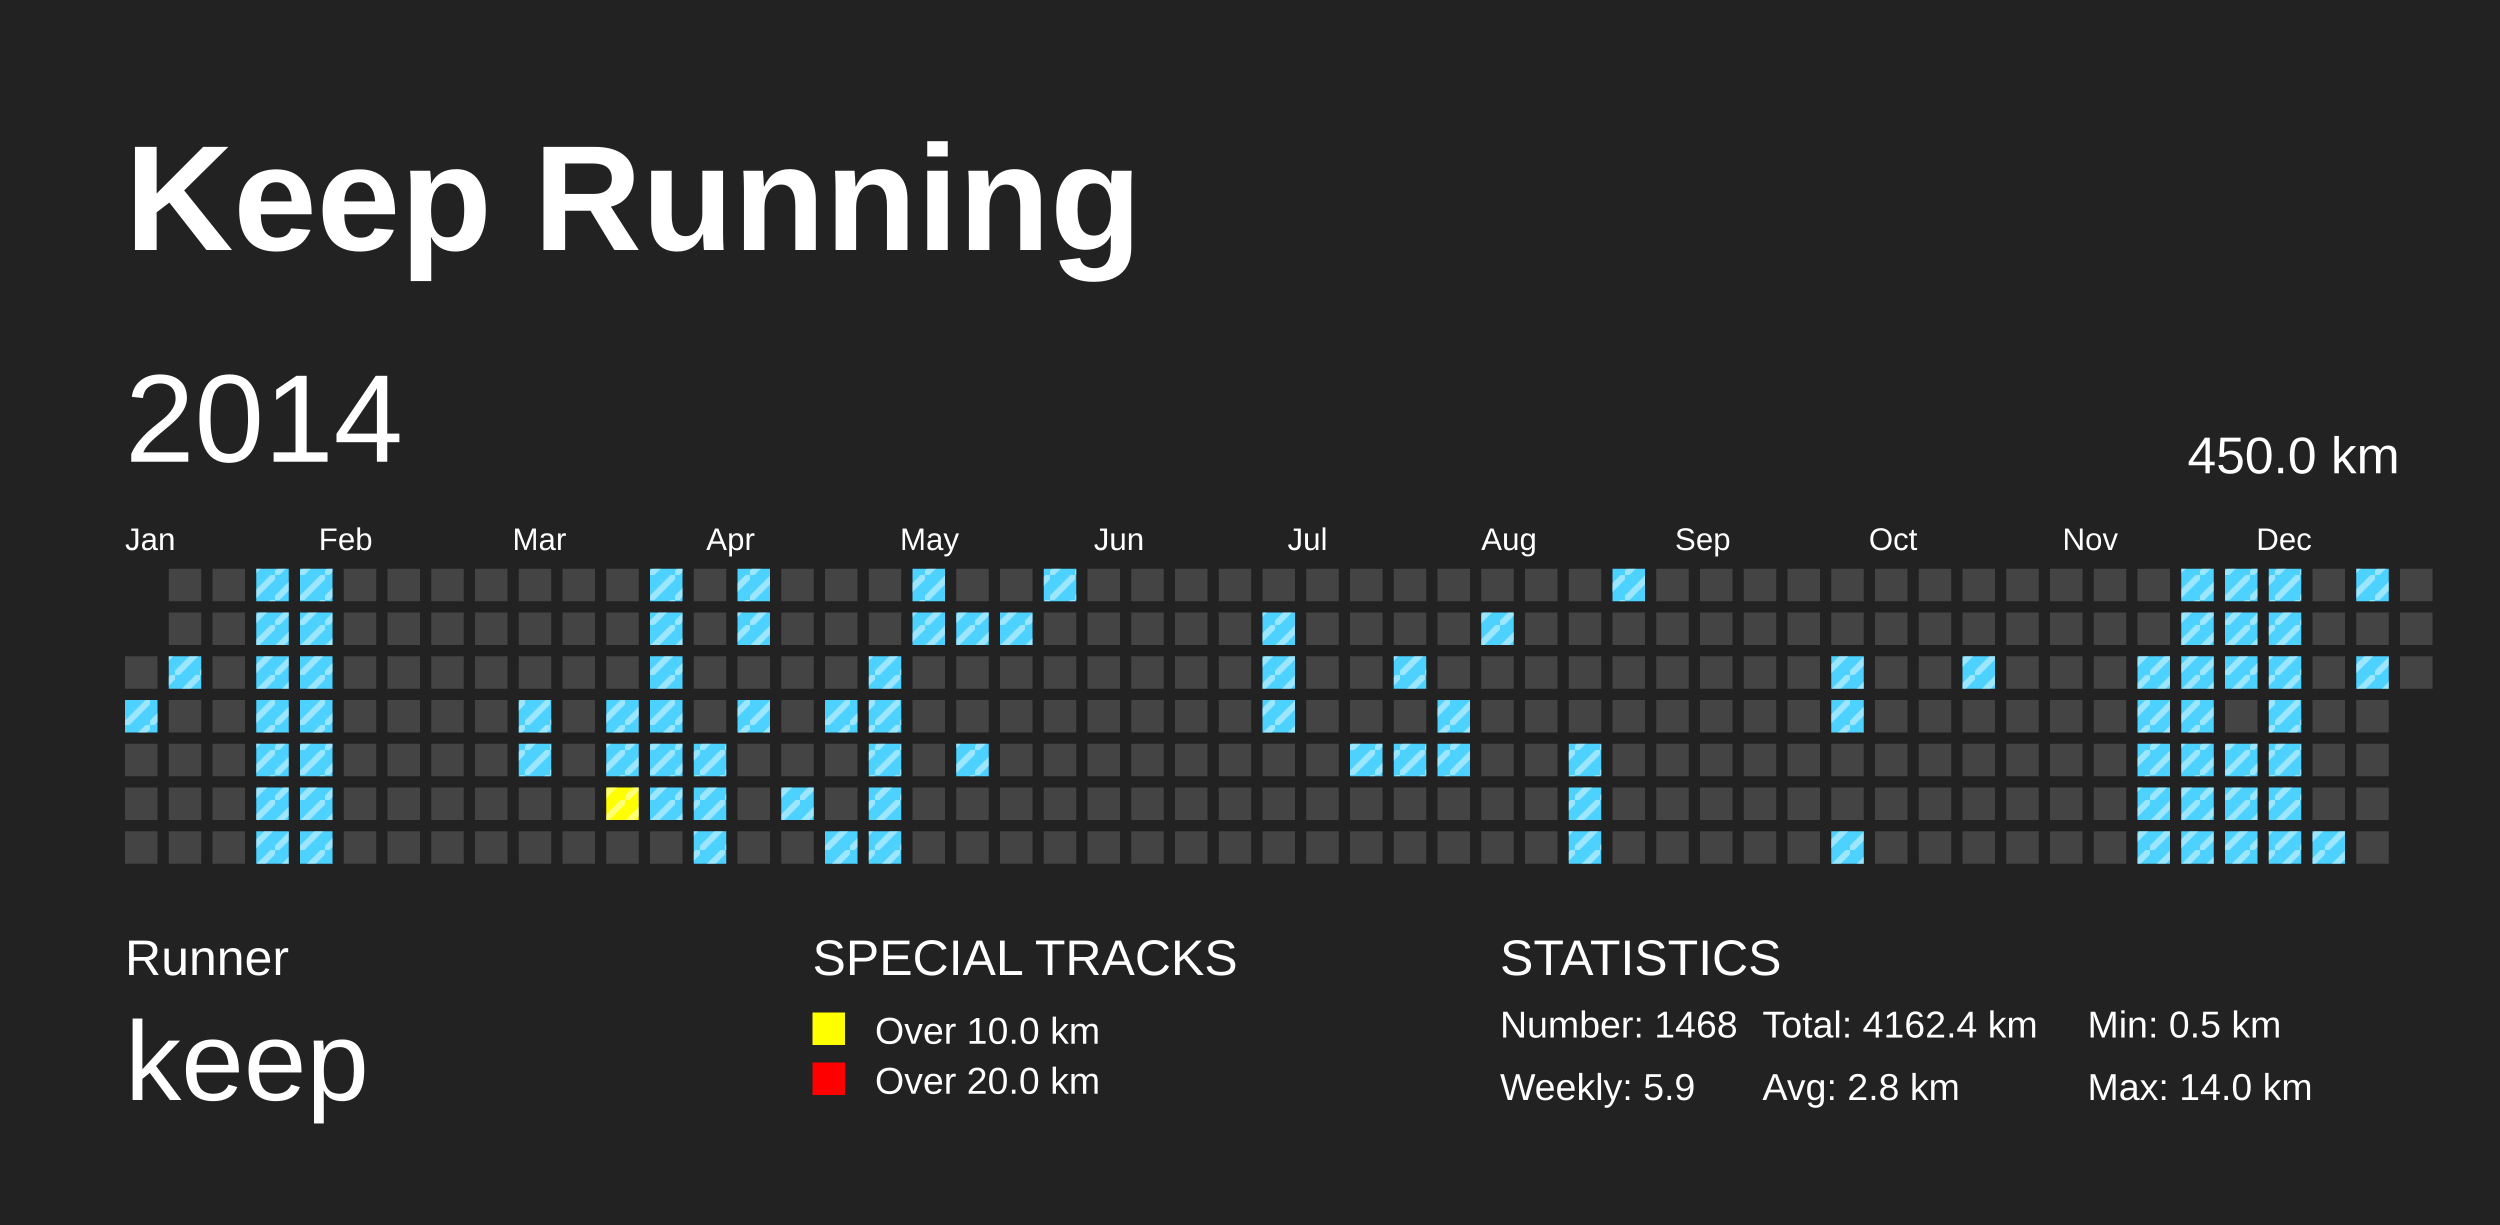
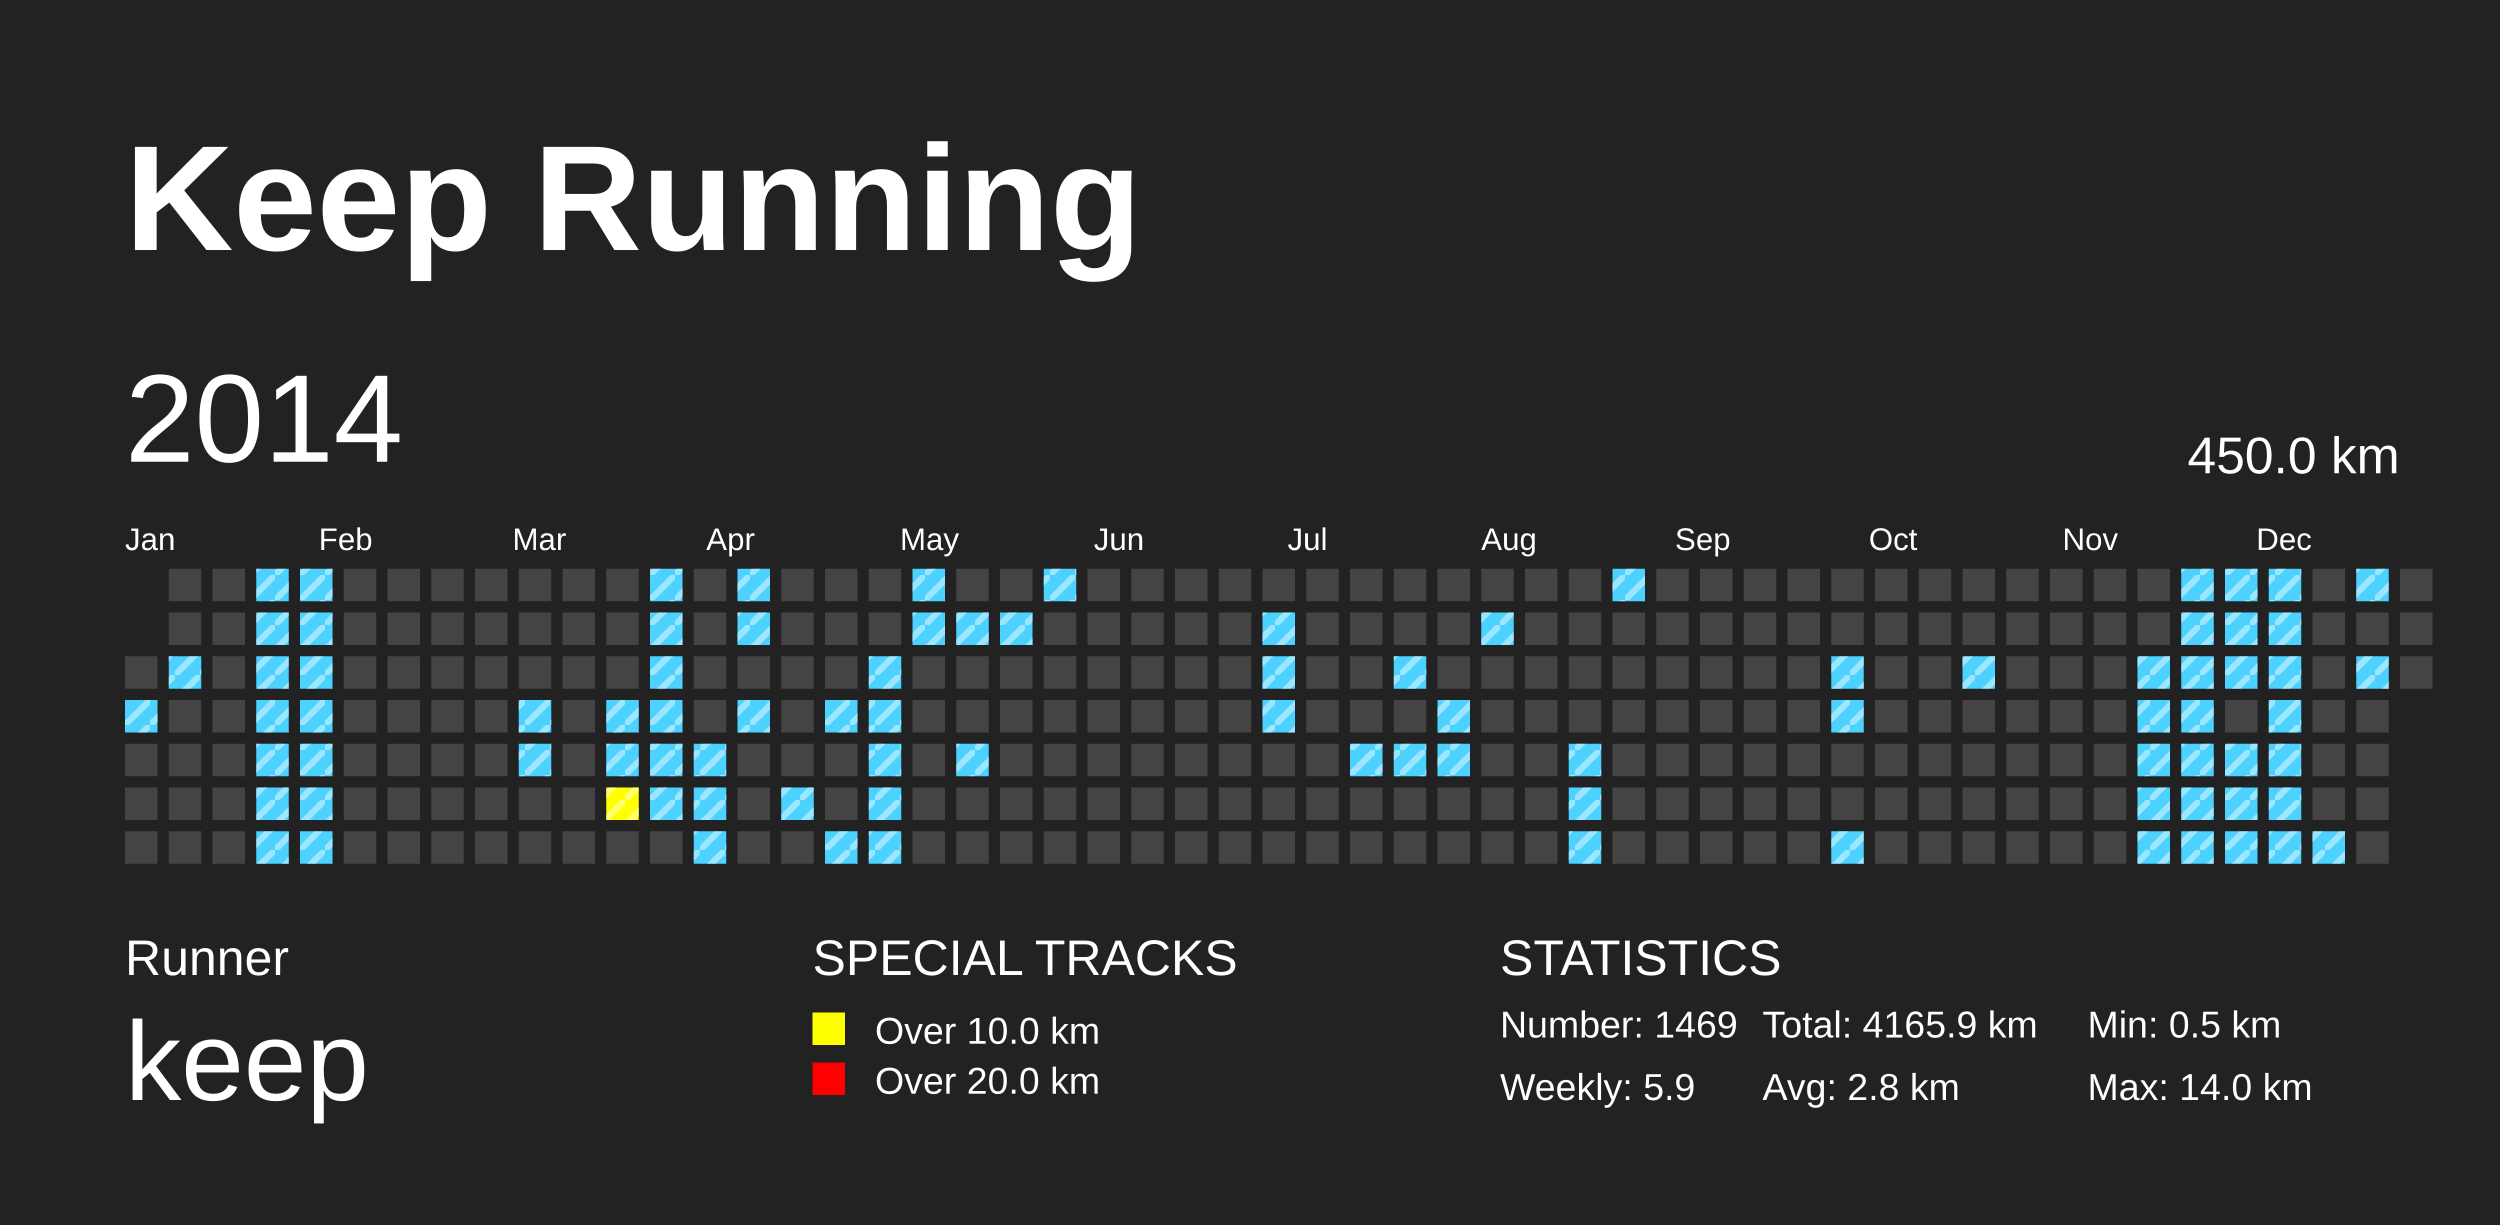
<svg xmlns="http://www.w3.org/2000/svg" baseProfile="full" height="98mm" version="1.1" viewBox="0,0,200,98" width="200mm">
  <defs>
    <pattern height="2" id="indoor-stripe" patternUnits="userSpaceOnUse" width="2">
      <line stroke="white" stroke-opacity="0.45" stroke-width="0.5" x1="0" x2="2" y1="2" y2="0" />
    </pattern>
  </defs>
  <rect fill="#222222" height="98" width="200" x="0" y="0" />
  <text fill="#FFFFFF" style="font-size:12px; font-family:Arial; font-weight:bold;" x="10" y="20">Keep Running</text>
  <text fill="#FFFFFF" style="font-size:4px; font-family:Arial" x="10" y="78">Runner</text>
  <text fill="#FFFFFF" style="font-size:9px; font-family:Arial" x="10" y="88">keep</text>
  <text fill="#FFFFFF" style="font-size:4px; font-family:Arial" x="65" y="78">SPECIAL TRACKS</text>
  <rect fill="yellow" height="2.6" width="2.6" x="65" y="81" />
  <text fill="#FFFFFF" style="font-size:3px; font-family:Arial" x="70" y="83.5">Over 10.0 km</text>
  <rect fill="red" height="2.6" width="2.6" x="65" y="85" />
  <text fill="#FFFFFF" style="font-size:3px; font-family:Arial" x="70" y="87.5">Over 20.0 km</text>
  <text fill="#FFFFFF" style="font-size:4px; font-family:Arial" x="120" y="78">STATISTICS</text>
-   <text fill="#FFFFFF" style="font-size:3px; font-family:Arial" x="120" y="83">Number: 1468</text>
+   <text fill="#FFFFFF" style="font-size:3px; font-family:Arial" x="120" y="83">Number: 1469</text>
  <text fill="#FFFFFF" style="font-size:3px; font-family:Arial" x="120" y="88">Weekly: 5.9</text>
-   <text fill="#FFFFFF" style="font-size:3px; font-family:Arial" x="141" y="83">Total: 4162.4 km</text>
+   <text fill="#FFFFFF" style="font-size:3px; font-family:Arial" x="141" y="83">Total: 4165.9 km</text>
  <text fill="#FFFFFF" style="font-size:3px; font-family:Arial" x="141" y="88">Avg: 2.8 km</text>
  <text fill="#FFFFFF" style="font-size:3px; font-family:Arial" x="167" y="83">Min: 0.5 km</text>
  <text fill="#FFFFFF" style="font-size:3px; font-family:Arial" x="167" y="88">Max: 14.0 km</text>
  <text dominant-baseline="hanging" fill="#FFFFFF" style="font-size:10.0px; font-family:Arial;" x="10" y="30">2014</text>
  <text dominant-baseline="hanging" fill="#FFFFFF" style="font-size:4.125px; font-family:Arial;" x="175" y="35">450.0 km</text>
  <text fill="#FFFFFF" style="font-size:2.5px; font-family:Arial" x="10.0" y="44">Jan</text>
  <text fill="#FFFFFF" style="font-size:2.5px; font-family:Arial" x="25.5" y="44">Feb</text>
  <text fill="#FFFFFF" style="font-size:2.5px; font-family:Arial" x="41.0" y="44">Mar</text>
  <text fill="#FFFFFF" style="font-size:2.5px; font-family:Arial" x="56.5" y="44">Apr</text>
  <text fill="#FFFFFF" style="font-size:2.5px; font-family:Arial" x="72.0" y="44">May</text>
  <text fill="#FFFFFF" style="font-size:2.5px; font-family:Arial" x="87.5" y="44">Jun</text>
  <text fill="#FFFFFF" style="font-size:2.5px; font-family:Arial" x="103.0" y="44">Jul</text>
  <text fill="#FFFFFF" style="font-size:2.5px; font-family:Arial" x="118.5" y="44">Aug</text>
  <text fill="#FFFFFF" style="font-size:2.5px; font-family:Arial" x="134.0" y="44">Sep</text>
  <text fill="#FFFFFF" style="font-size:2.5px; font-family:Arial" x="149.5" y="44">Oct</text>
  <text fill="#FFFFFF" style="font-size:2.5px; font-family:Arial" x="165.0" y="44">Nov</text>
  <text fill="#FFFFFF" style="font-size:2.5px; font-family:Arial" x="180.5" y="44">Dec</text>
  <rect fill="#444444" height="2.6" width="2.6" x="10.0" y="52.5" />
  <rect fill="#4DD2FF" height="2.6" width="2.6" x="10.0" y="56.0" />
  <rect fill="url(#indoor-stripe)" height="2.6" style="pointer-events: none;" width="2.6" x="10.0" y="56.0" />
  <rect fill="#444444" height="2.6" width="2.6" x="10.0" y="59.5" />
  <rect fill="#444444" height="2.6" width="2.6" x="10.0" y="63.0" />
  <rect fill="#444444" height="2.6" width="2.6" x="10.0" y="66.5" />
  <rect fill="#444444" height="2.6" width="2.6" x="13.5" y="45.5" />
  <rect fill="#444444" height="2.6" width="2.6" x="13.5" y="49.0" />
  <rect fill="#4DD2FF" height="2.6" width="2.6" x="13.5" y="52.5" />
  <rect fill="url(#indoor-stripe)" height="2.6" style="pointer-events: none;" width="2.6" x="13.5" y="52.5" />
  <rect fill="#444444" height="2.6" width="2.6" x="13.5" y="56.0" />
  <rect fill="#444444" height="2.6" width="2.6" x="13.5" y="59.5" />
  <rect fill="#444444" height="2.6" width="2.6" x="13.5" y="63.0" />
  <rect fill="#444444" height="2.6" width="2.6" x="13.5" y="66.5" />
  <rect fill="#444444" height="2.6" width="2.6" x="17.0" y="45.5" />
  <rect fill="#444444" height="2.6" width="2.6" x="17.0" y="49.0" />
  <rect fill="#444444" height="2.6" width="2.6" x="17.0" y="52.5" />
  <rect fill="#444444" height="2.6" width="2.6" x="17.0" y="56.0" />
  <rect fill="#444444" height="2.6" width="2.6" x="17.0" y="59.5" />
  <rect fill="#444444" height="2.6" width="2.6" x="17.0" y="63.0" />
  <rect fill="#444444" height="2.6" width="2.6" x="17.0" y="66.5" />
  <rect fill="#4DD2FF" height="2.6" width="2.6" x="20.5" y="45.5" />
  <rect fill="url(#indoor-stripe)" height="2.6" style="pointer-events: none;" width="2.6" x="20.5" y="45.5" />
  <rect fill="#4DD2FF" height="2.6" width="2.6" x="20.5" y="49.0" />
  <rect fill="url(#indoor-stripe)" height="2.6" style="pointer-events: none;" width="2.6" x="20.5" y="49.0" />
  <rect fill="#4DD2FF" height="2.6" width="2.6" x="20.5" y="52.5" />
  <rect fill="url(#indoor-stripe)" height="2.6" style="pointer-events: none;" width="2.6" x="20.5" y="52.5" />
  <rect fill="#4DD2FF" height="2.6" width="2.6" x="20.5" y="56.0" />
  <rect fill="url(#indoor-stripe)" height="2.6" style="pointer-events: none;" width="2.6" x="20.5" y="56.0" />
  <rect fill="#4DD2FF" height="2.6" width="2.6" x="20.5" y="59.5" />
  <rect fill="url(#indoor-stripe)" height="2.6" style="pointer-events: none;" width="2.6" x="20.5" y="59.5" />
  <rect fill="#4DD2FF" height="2.6" width="2.6" x="20.5" y="63.0" />
  <rect fill="url(#indoor-stripe)" height="2.6" style="pointer-events: none;" width="2.6" x="20.5" y="63.0" />
  <rect fill="#4DD2FF" height="2.6" width="2.6" x="20.5" y="66.5" />
  <rect fill="url(#indoor-stripe)" height="2.6" style="pointer-events: none;" width="2.6" x="20.5" y="66.5" />
  <rect fill="#4DD2FF" height="2.6" width="2.6" x="24.0" y="45.5" />
  <rect fill="url(#indoor-stripe)" height="2.6" style="pointer-events: none;" width="2.6" x="24.0" y="45.5" />
  <rect fill="#4DD2FF" height="2.6" width="2.6" x="24.0" y="49.0" />
  <rect fill="url(#indoor-stripe)" height="2.6" style="pointer-events: none;" width="2.6" x="24.0" y="49.0" />
  <rect fill="#4DD2FF" height="2.6" width="2.6" x="24.0" y="52.5" />
  <rect fill="url(#indoor-stripe)" height="2.6" style="pointer-events: none;" width="2.6" x="24.0" y="52.5" />
  <rect fill="#4DD2FF" height="2.6" width="2.6" x="24.0" y="56.0" />
  <rect fill="url(#indoor-stripe)" height="2.6" style="pointer-events: none;" width="2.6" x="24.0" y="56.0" />
  <rect fill="#4DD2FF" height="2.6" width="2.6" x="24.0" y="59.5" />
  <rect fill="url(#indoor-stripe)" height="2.6" style="pointer-events: none;" width="2.6" x="24.0" y="59.5" />
  <rect fill="#4DD2FF" height="2.6" width="2.6" x="24.0" y="63.0" />
  <rect fill="url(#indoor-stripe)" height="2.6" style="pointer-events: none;" width="2.6" x="24.0" y="63.0" />
  <rect fill="#4DD2FF" height="2.6" width="2.6" x="24.0" y="66.5" />
  <rect fill="url(#indoor-stripe)" height="2.6" style="pointer-events: none;" width="2.6" x="24.0" y="66.5" />
  <rect fill="#444444" height="2.6" width="2.6" x="27.5" y="45.5" />
  <rect fill="#444444" height="2.6" width="2.6" x="27.5" y="49.0" />
  <rect fill="#444444" height="2.6" width="2.6" x="27.5" y="52.5" />
  <rect fill="#444444" height="2.6" width="2.6" x="27.5" y="56.0" />
  <rect fill="#444444" height="2.6" width="2.6" x="27.5" y="59.5" />
  <rect fill="#444444" height="2.6" width="2.6" x="27.5" y="63.0" />
  <rect fill="#444444" height="2.6" width="2.6" x="27.5" y="66.5" />
  <rect fill="#444444" height="2.6" width="2.6" x="31.0" y="45.5" />
  <rect fill="#444444" height="2.6" width="2.6" x="31.0" y="49.0" />
  <rect fill="#444444" height="2.6" width="2.6" x="31.0" y="52.5" />
  <rect fill="#444444" height="2.6" width="2.6" x="31.0" y="56.0" />
  <rect fill="#444444" height="2.6" width="2.6" x="31.0" y="59.5" />
  <rect fill="#444444" height="2.6" width="2.6" x="31.0" y="63.0" />
  <rect fill="#444444" height="2.6" width="2.6" x="31.0" y="66.5" />
  <rect fill="#444444" height="2.6" width="2.6" x="34.5" y="45.5" />
  <rect fill="#444444" height="2.6" width="2.6" x="34.5" y="49.0" />
  <rect fill="#444444" height="2.6" width="2.6" x="34.5" y="52.5" />
  <rect fill="#444444" height="2.6" width="2.6" x="34.5" y="56.0" />
  <rect fill="#444444" height="2.6" width="2.6" x="34.5" y="59.5" />
  <rect fill="#444444" height="2.6" width="2.6" x="34.5" y="63.0" />
  <rect fill="#444444" height="2.6" width="2.6" x="34.5" y="66.5" />
  <rect fill="#444444" height="2.6" width="2.6" x="38.0" y="45.5" />
  <rect fill="#444444" height="2.6" width="2.6" x="38.0" y="49.0" />
  <rect fill="#444444" height="2.6" width="2.6" x="38.0" y="52.5" />
  <rect fill="#444444" height="2.6" width="2.6" x="38.0" y="56.0" />
  <rect fill="#444444" height="2.6" width="2.6" x="38.0" y="59.5" />
  <rect fill="#444444" height="2.6" width="2.6" x="38.0" y="63.0" />
  <rect fill="#444444" height="2.6" width="2.6" x="38.0" y="66.5" />
  <rect fill="#444444" height="2.6" width="2.6" x="41.5" y="45.5" />
  <rect fill="#444444" height="2.6" width="2.6" x="41.5" y="49.0" />
  <rect fill="#444444" height="2.6" width="2.6" x="41.5" y="52.5" />
  <rect fill="#4DD2FF" height="2.6" width="2.6" x="41.5" y="56.0" />
  <rect fill="url(#indoor-stripe)" height="2.6" style="pointer-events: none;" width="2.6" x="41.5" y="56.0" />
  <rect fill="#4DD2FF" height="2.6" width="2.6" x="41.5" y="59.5" />
  <rect fill="url(#indoor-stripe)" height="2.6" style="pointer-events: none;" width="2.6" x="41.5" y="59.5" />
  <rect fill="#444444" height="2.6" width="2.6" x="41.5" y="63.0" />
  <rect fill="#444444" height="2.6" width="2.6" x="41.5" y="66.5" />
  <rect fill="#444444" height="2.6" width="2.6" x="45.0" y="45.5" />
  <rect fill="#444444" height="2.6" width="2.6" x="45.0" y="49.0" />
  <rect fill="#444444" height="2.6" width="2.6" x="45.0" y="52.5" />
  <rect fill="#444444" height="2.6" width="2.6" x="45.0" y="56.0" />
  <rect fill="#444444" height="2.6" width="2.6" x="45.0" y="59.5" />
  <rect fill="#444444" height="2.6" width="2.6" x="45.0" y="63.0" />
  <rect fill="#444444" height="2.6" width="2.6" x="45.0" y="66.5" />
  <rect fill="#444444" height="2.6" width="2.6" x="48.5" y="45.5" />
  <rect fill="#444444" height="2.6" width="2.6" x="48.5" y="49.0" />
  <rect fill="#444444" height="2.6" width="2.6" x="48.5" y="52.5" />
  <rect fill="#4DD2FF" height="2.6" width="2.6" x="48.5" y="56.0" />
  <rect fill="url(#indoor-stripe)" height="2.6" style="pointer-events: none;" width="2.6" x="48.5" y="56.0" />
  <rect fill="#4DD2FF" height="2.6" width="2.6" x="48.5" y="59.5" />
  <rect fill="url(#indoor-stripe)" height="2.6" style="pointer-events: none;" width="2.6" x="48.5" y="59.5" />
  <rect fill="yellow" height="2.6" width="2.6" x="48.5" y="63.0" />
  <rect fill="url(#indoor-stripe)" height="2.6" style="pointer-events: none;" width="2.6" x="48.5" y="63.0" />
  <rect fill="#444444" height="2.6" width="2.6" x="48.5" y="66.5" />
  <rect fill="#4DD2FF" height="2.6" width="2.6" x="52.0" y="45.5" />
  <rect fill="url(#indoor-stripe)" height="2.6" style="pointer-events: none;" width="2.6" x="52.0" y="45.5" />
  <rect fill="#4DD2FF" height="2.6" width="2.6" x="52.0" y="49.0" />
  <rect fill="url(#indoor-stripe)" height="2.6" style="pointer-events: none;" width="2.6" x="52.0" y="49.0" />
  <rect fill="#4DD2FF" height="2.6" width="2.6" x="52.0" y="52.5" />
  <rect fill="url(#indoor-stripe)" height="2.6" style="pointer-events: none;" width="2.6" x="52.0" y="52.5" />
  <rect fill="#4DD2FF" height="2.6" width="2.6" x="52.0" y="56.0" />
  <rect fill="url(#indoor-stripe)" height="2.6" style="pointer-events: none;" width="2.6" x="52.0" y="56.0" />
  <rect fill="#4DD2FF" height="2.6" width="2.6" x="52.0" y="59.5" />
  <rect fill="url(#indoor-stripe)" height="2.6" style="pointer-events: none;" width="2.6" x="52.0" y="59.5" />
  <rect fill="#4DD2FF" height="2.6" width="2.6" x="52.0" y="63.0" />
  <rect fill="url(#indoor-stripe)" height="2.6" style="pointer-events: none;" width="2.6" x="52.0" y="63.0" />
  <rect fill="#444444" height="2.6" width="2.6" x="52.0" y="66.5" />
  <rect fill="#444444" height="2.6" width="2.6" x="55.5" y="45.5" />
  <rect fill="#444444" height="2.6" width="2.6" x="55.5" y="49.0" />
  <rect fill="#444444" height="2.6" width="2.6" x="55.5" y="52.5" />
  <rect fill="#444444" height="2.6" width="2.6" x="55.5" y="56.0" />
  <rect fill="#4DD2FF" height="2.6" width="2.6" x="55.5" y="59.5" />
  <rect fill="url(#indoor-stripe)" height="2.6" style="pointer-events: none;" width="2.6" x="55.5" y="59.5" />
  <rect fill="#4DD2FF" height="2.6" width="2.6" x="55.5" y="63.0" />
  <rect fill="url(#indoor-stripe)" height="2.6" style="pointer-events: none;" width="2.6" x="55.5" y="63.0" />
  <rect fill="#4DD2FF" height="2.6" width="2.6" x="55.5" y="66.5" />
  <rect fill="url(#indoor-stripe)" height="2.6" style="pointer-events: none;" width="2.6" x="55.5" y="66.5" />
  <rect fill="#4DD2FF" height="2.6" width="2.6" x="59.0" y="45.5" />
  <rect fill="url(#indoor-stripe)" height="2.6" style="pointer-events: none;" width="2.6" x="59.0" y="45.5" />
  <rect fill="#4DD2FF" height="2.6" width="2.6" x="59.0" y="49.0" />
  <rect fill="url(#indoor-stripe)" height="2.6" style="pointer-events: none;" width="2.6" x="59.0" y="49.0" />
  <rect fill="#444444" height="2.6" width="2.6" x="59.0" y="52.5" />
  <rect fill="#4DD2FF" height="2.6" width="2.6" x="59.0" y="56.0" />
  <rect fill="url(#indoor-stripe)" height="2.6" style="pointer-events: none;" width="2.6" x="59.0" y="56.0" />
  <rect fill="#444444" height="2.6" width="2.6" x="59.0" y="59.5" />
  <rect fill="#444444" height="2.6" width="2.6" x="59.0" y="63.0" />
  <rect fill="#444444" height="2.6" width="2.6" x="59.0" y="66.5" />
  <rect fill="#444444" height="2.6" width="2.6" x="62.5" y="45.5" />
  <rect fill="#444444" height="2.6" width="2.6" x="62.5" y="49.0" />
  <rect fill="#444444" height="2.6" width="2.6" x="62.5" y="52.5" />
  <rect fill="#444444" height="2.6" width="2.6" x="62.5" y="56.0" />
  <rect fill="#444444" height="2.6" width="2.6" x="62.5" y="59.5" />
  <rect fill="#4DD2FF" height="2.6" width="2.6" x="62.5" y="63.0" />
  <rect fill="url(#indoor-stripe)" height="2.6" style="pointer-events: none;" width="2.6" x="62.5" y="63.0" />
  <rect fill="#444444" height="2.6" width="2.6" x="62.5" y="66.5" />
  <rect fill="#444444" height="2.6" width="2.6" x="66.0" y="45.5" />
  <rect fill="#444444" height="2.6" width="2.6" x="66.0" y="49.0" />
  <rect fill="#444444" height="2.6" width="2.6" x="66.0" y="52.5" />
  <rect fill="#4DD2FF" height="2.6" width="2.6" x="66.0" y="56.0" />
  <rect fill="url(#indoor-stripe)" height="2.6" style="pointer-events: none;" width="2.6" x="66.0" y="56.0" />
  <rect fill="#444444" height="2.6" width="2.6" x="66.0" y="59.5" />
  <rect fill="#444444" height="2.6" width="2.6" x="66.0" y="63.0" />
  <rect fill="#4DD2FF" height="2.6" width="2.6" x="66.0" y="66.5" />
  <rect fill="url(#indoor-stripe)" height="2.6" style="pointer-events: none;" width="2.6" x="66.0" y="66.5" />
  <rect fill="#444444" height="2.6" width="2.6" x="69.5" y="45.5" />
  <rect fill="#444444" height="2.6" width="2.6" x="69.5" y="49.0" />
  <rect fill="#4DD2FF" height="2.6" width="2.6" x="69.5" y="52.5" />
  <rect fill="url(#indoor-stripe)" height="2.6" style="pointer-events: none;" width="2.6" x="69.5" y="52.5" />
  <rect fill="#4DD2FF" height="2.6" width="2.6" x="69.5" y="56.0" />
  <rect fill="url(#indoor-stripe)" height="2.6" style="pointer-events: none;" width="2.6" x="69.5" y="56.0" />
  <rect fill="#4DD2FF" height="2.6" width="2.6" x="69.5" y="59.5" />
  <rect fill="url(#indoor-stripe)" height="2.6" style="pointer-events: none;" width="2.6" x="69.5" y="59.5" />
  <rect fill="#4DD2FF" height="2.6" width="2.6" x="69.5" y="63.0" />
  <rect fill="url(#indoor-stripe)" height="2.6" style="pointer-events: none;" width="2.6" x="69.5" y="63.0" />
  <rect fill="#4DD2FF" height="2.6" width="2.6" x="69.5" y="66.5" />
  <rect fill="url(#indoor-stripe)" height="2.6" style="pointer-events: none;" width="2.6" x="69.5" y="66.5" />
  <rect fill="#4DD2FF" height="2.6" width="2.6" x="73.0" y="45.5" />
  <rect fill="url(#indoor-stripe)" height="2.6" style="pointer-events: none;" width="2.6" x="73.0" y="45.5" />
  <rect fill="#4DD2FF" height="2.6" width="2.6" x="73.0" y="49.0" />
  <rect fill="url(#indoor-stripe)" height="2.6" style="pointer-events: none;" width="2.6" x="73.0" y="49.0" />
  <rect fill="#444444" height="2.6" width="2.6" x="73.0" y="52.5" />
  <rect fill="#444444" height="2.6" width="2.6" x="73.0" y="56.0" />
  <rect fill="#444444" height="2.6" width="2.6" x="73.0" y="59.5" />
  <rect fill="#444444" height="2.6" width="2.6" x="73.0" y="63.0" />
  <rect fill="#444444" height="2.6" width="2.6" x="73.0" y="66.5" />
  <rect fill="#444444" height="2.6" width="2.6" x="76.5" y="45.5" />
  <rect fill="#4DD2FF" height="2.6" width="2.6" x="76.5" y="49.0" />
  <rect fill="url(#indoor-stripe)" height="2.6" style="pointer-events: none;" width="2.6" x="76.5" y="49.0" />
  <rect fill="#444444" height="2.6" width="2.6" x="76.5" y="52.5" />
  <rect fill="#444444" height="2.6" width="2.6" x="76.5" y="56.0" />
  <rect fill="#4DD2FF" height="2.6" width="2.6" x="76.5" y="59.5" />
  <rect fill="url(#indoor-stripe)" height="2.6" style="pointer-events: none;" width="2.6" x="76.5" y="59.5" />
  <rect fill="#444444" height="2.6" width="2.6" x="76.5" y="63.0" />
  <rect fill="#444444" height="2.6" width="2.6" x="76.5" y="66.5" />
  <rect fill="#444444" height="2.6" width="2.6" x="80.0" y="45.5" />
  <rect fill="#4DD2FF" height="2.6" width="2.6" x="80.0" y="49.0" />
  <rect fill="url(#indoor-stripe)" height="2.6" style="pointer-events: none;" width="2.6" x="80.0" y="49.0" />
  <rect fill="#444444" height="2.6" width="2.6" x="80.0" y="52.5" />
  <rect fill="#444444" height="2.6" width="2.6" x="80.0" y="56.0" />
  <rect fill="#444444" height="2.6" width="2.6" x="80.0" y="59.5" />
  <rect fill="#444444" height="2.6" width="2.6" x="80.0" y="63.0" />
  <rect fill="#444444" height="2.6" width="2.6" x="80.0" y="66.5" />
  <rect fill="#4DD2FF" height="2.6" width="2.6" x="83.5" y="45.5" />
  <rect fill="url(#indoor-stripe)" height="2.6" style="pointer-events: none;" width="2.6" x="83.5" y="45.5" />
  <rect fill="#444444" height="2.6" width="2.6" x="83.5" y="49.0" />
  <rect fill="#444444" height="2.6" width="2.6" x="83.5" y="52.5" />
  <rect fill="#444444" height="2.6" width="2.6" x="83.5" y="56.0" />
  <rect fill="#444444" height="2.6" width="2.6" x="83.5" y="59.5" />
  <rect fill="#444444" height="2.6" width="2.6" x="83.5" y="63.0" />
  <rect fill="#444444" height="2.6" width="2.6" x="83.5" y="66.5" />
  <rect fill="#444444" height="2.6" width="2.6" x="87.0" y="45.5" />
  <rect fill="#444444" height="2.6" width="2.6" x="87.0" y="49.0" />
  <rect fill="#444444" height="2.6" width="2.6" x="87.0" y="52.5" />
  <rect fill="#444444" height="2.6" width="2.6" x="87.0" y="56.0" />
  <rect fill="#444444" height="2.6" width="2.6" x="87.0" y="59.5" />
  <rect fill="#444444" height="2.6" width="2.6" x="87.0" y="63.0" />
  <rect fill="#444444" height="2.6" width="2.6" x="87.0" y="66.5" />
  <rect fill="#444444" height="2.6" width="2.6" x="90.5" y="45.5" />
  <rect fill="#444444" height="2.6" width="2.6" x="90.5" y="49.0" />
  <rect fill="#444444" height="2.6" width="2.6" x="90.5" y="52.5" />
  <rect fill="#444444" height="2.6" width="2.6" x="90.5" y="56.0" />
  <rect fill="#444444" height="2.6" width="2.6" x="90.5" y="59.5" />
  <rect fill="#444444" height="2.6" width="2.6" x="90.5" y="63.0" />
  <rect fill="#444444" height="2.6" width="2.6" x="90.5" y="66.5" />
  <rect fill="#444444" height="2.6" width="2.6" x="94.0" y="45.5" />
  <rect fill="#444444" height="2.6" width="2.6" x="94.0" y="49.0" />
  <rect fill="#444444" height="2.6" width="2.6" x="94.0" y="52.5" />
  <rect fill="#444444" height="2.6" width="2.6" x="94.0" y="56.0" />
  <rect fill="#444444" height="2.6" width="2.6" x="94.0" y="59.5" />
  <rect fill="#444444" height="2.6" width="2.6" x="94.0" y="63.0" />
  <rect fill="#444444" height="2.6" width="2.6" x="94.0" y="66.5" />
  <rect fill="#444444" height="2.6" width="2.6" x="97.5" y="45.5" />
  <rect fill="#444444" height="2.6" width="2.6" x="97.5" y="49.0" />
  <rect fill="#444444" height="2.6" width="2.6" x="97.5" y="52.5" />
  <rect fill="#444444" height="2.6" width="2.6" x="97.5" y="56.0" />
  <rect fill="#444444" height="2.6" width="2.6" x="97.5" y="59.5" />
  <rect fill="#444444" height="2.6" width="2.6" x="97.5" y="63.0" />
  <rect fill="#444444" height="2.6" width="2.6" x="97.5" y="66.5" />
  <rect fill="#444444" height="2.6" width="2.6" x="101.0" y="45.5" />
  <rect fill="#4DD2FF" height="2.6" width="2.6" x="101.0" y="49.0" />
  <rect fill="url(#indoor-stripe)" height="2.6" style="pointer-events: none;" width="2.6" x="101.0" y="49.0" />
  <rect fill="#4DD2FF" height="2.6" width="2.6" x="101.0" y="52.5" />
  <rect fill="url(#indoor-stripe)" height="2.6" style="pointer-events: none;" width="2.6" x="101.0" y="52.5" />
  <rect fill="#4DD2FF" height="2.6" width="2.6" x="101.0" y="56.0" />
  <rect fill="url(#indoor-stripe)" height="2.6" style="pointer-events: none;" width="2.6" x="101.0" y="56.0" />
  <rect fill="#444444" height="2.6" width="2.6" x="101.0" y="59.5" />
  <rect fill="#444444" height="2.6" width="2.6" x="101.0" y="63.0" />
  <rect fill="#444444" height="2.6" width="2.6" x="101.0" y="66.5" />
  <rect fill="#444444" height="2.6" width="2.6" x="104.5" y="45.5" />
  <rect fill="#444444" height="2.6" width="2.6" x="104.5" y="49.0" />
  <rect fill="#444444" height="2.6" width="2.6" x="104.5" y="52.5" />
  <rect fill="#444444" height="2.6" width="2.6" x="104.5" y="56.0" />
  <rect fill="#444444" height="2.6" width="2.6" x="104.5" y="59.5" />
  <rect fill="#444444" height="2.6" width="2.6" x="104.5" y="63.0" />
  <rect fill="#444444" height="2.6" width="2.6" x="104.5" y="66.5" />
  <rect fill="#444444" height="2.6" width="2.6" x="108.0" y="45.5" />
  <rect fill="#444444" height="2.6" width="2.6" x="108.0" y="49.0" />
  <rect fill="#444444" height="2.6" width="2.6" x="108.0" y="52.5" />
  <rect fill="#444444" height="2.6" width="2.6" x="108.0" y="56.0" />
  <rect fill="#4DD2FF" height="2.6" width="2.6" x="108.0" y="59.5" />
  <rect fill="url(#indoor-stripe)" height="2.6" style="pointer-events: none;" width="2.6" x="108.0" y="59.5" />
  <rect fill="#444444" height="2.6" width="2.6" x="108.0" y="63.0" />
  <rect fill="#444444" height="2.6" width="2.6" x="108.0" y="66.5" />
  <rect fill="#444444" height="2.6" width="2.6" x="111.5" y="45.5" />
  <rect fill="#444444" height="2.6" width="2.6" x="111.5" y="49.0" />
  <rect fill="#4DD2FF" height="2.6" width="2.6" x="111.5" y="52.5" />
  <rect fill="url(#indoor-stripe)" height="2.6" style="pointer-events: none;" width="2.6" x="111.5" y="52.5" />
  <rect fill="#444444" height="2.6" width="2.6" x="111.5" y="56.0" />
  <rect fill="#4DD2FF" height="2.6" width="2.6" x="111.5" y="59.5" />
  <rect fill="url(#indoor-stripe)" height="2.6" style="pointer-events: none;" width="2.6" x="111.5" y="59.5" />
  <rect fill="#444444" height="2.6" width="2.6" x="111.5" y="63.0" />
  <rect fill="#444444" height="2.6" width="2.6" x="111.5" y="66.5" />
  <rect fill="#444444" height="2.6" width="2.6" x="115.0" y="45.5" />
  <rect fill="#444444" height="2.6" width="2.6" x="115.0" y="49.0" />
  <rect fill="#444444" height="2.6" width="2.6" x="115.0" y="52.5" />
  <rect fill="#4DD2FF" height="2.6" width="2.6" x="115.0" y="56.0" />
  <rect fill="url(#indoor-stripe)" height="2.6" style="pointer-events: none;" width="2.6" x="115.0" y="56.0" />
  <rect fill="#4DD2FF" height="2.6" width="2.6" x="115.0" y="59.5" />
  <rect fill="url(#indoor-stripe)" height="2.6" style="pointer-events: none;" width="2.6" x="115.0" y="59.5" />
  <rect fill="#444444" height="2.6" width="2.6" x="115.0" y="63.0" />
  <rect fill="#444444" height="2.6" width="2.6" x="115.0" y="66.5" />
  <rect fill="#444444" height="2.6" width="2.6" x="118.5" y="45.5" />
  <rect fill="#4DD2FF" height="2.6" width="2.6" x="118.5" y="49.0" />
  <rect fill="url(#indoor-stripe)" height="2.6" style="pointer-events: none;" width="2.6" x="118.5" y="49.0" />
  <rect fill="#444444" height="2.6" width="2.6" x="118.5" y="52.5" />
  <rect fill="#444444" height="2.6" width="2.6" x="118.5" y="56.0" />
  <rect fill="#444444" height="2.6" width="2.6" x="118.5" y="59.5" />
  <rect fill="#444444" height="2.6" width="2.6" x="118.5" y="63.0" />
  <rect fill="#444444" height="2.6" width="2.6" x="118.5" y="66.5" />
  <rect fill="#444444" height="2.6" width="2.6" x="122.0" y="45.5" />
  <rect fill="#444444" height="2.6" width="2.6" x="122.0" y="49.0" />
  <rect fill="#444444" height="2.6" width="2.6" x="122.0" y="52.5" />
  <rect fill="#444444" height="2.6" width="2.6" x="122.0" y="56.0" />
  <rect fill="#444444" height="2.6" width="2.6" x="122.0" y="59.5" />
  <rect fill="#444444" height="2.6" width="2.6" x="122.0" y="63.0" />
  <rect fill="#444444" height="2.6" width="2.6" x="122.0" y="66.5" />
  <rect fill="#444444" height="2.6" width="2.6" x="125.5" y="45.5" />
  <rect fill="#444444" height="2.6" width="2.6" x="125.5" y="49.0" />
  <rect fill="#444444" height="2.6" width="2.6" x="125.5" y="52.5" />
  <rect fill="#444444" height="2.6" width="2.6" x="125.5" y="56.0" />
  <rect fill="#4DD2FF" height="2.6" width="2.6" x="125.5" y="59.5" />
  <rect fill="url(#indoor-stripe)" height="2.6" style="pointer-events: none;" width="2.6" x="125.5" y="59.5" />
  <rect fill="#4DD2FF" height="2.6" width="2.6" x="125.5" y="63.0" />
  <rect fill="url(#indoor-stripe)" height="2.6" style="pointer-events: none;" width="2.6" x="125.5" y="63.0" />
  <rect fill="#4DD2FF" height="2.6" width="2.6" x="125.5" y="66.5" />
  <rect fill="url(#indoor-stripe)" height="2.6" style="pointer-events: none;" width="2.6" x="125.5" y="66.5" />
  <rect fill="#4DD2FF" height="2.6" width="2.6" x="129.0" y="45.5" />
  <rect fill="url(#indoor-stripe)" height="2.6" style="pointer-events: none;" width="2.6" x="129.0" y="45.5" />
  <rect fill="#444444" height="2.6" width="2.6" x="129.0" y="49.0" />
  <rect fill="#444444" height="2.6" width="2.6" x="129.0" y="52.5" />
  <rect fill="#444444" height="2.6" width="2.6" x="129.0" y="56.0" />
  <rect fill="#444444" height="2.6" width="2.6" x="129.0" y="59.5" />
  <rect fill="#444444" height="2.6" width="2.6" x="129.0" y="63.0" />
  <rect fill="#444444" height="2.6" width="2.6" x="129.0" y="66.5" />
  <rect fill="#444444" height="2.6" width="2.6" x="132.5" y="45.5" />
  <rect fill="#444444" height="2.6" width="2.6" x="132.5" y="49.0" />
  <rect fill="#444444" height="2.6" width="2.6" x="132.5" y="52.5" />
  <rect fill="#444444" height="2.6" width="2.6" x="132.5" y="56.0" />
  <rect fill="#444444" height="2.6" width="2.6" x="132.5" y="59.5" />
  <rect fill="#444444" height="2.6" width="2.6" x="132.5" y="63.0" />
  <rect fill="#444444" height="2.6" width="2.6" x="132.5" y="66.5" />
  <rect fill="#444444" height="2.6" width="2.6" x="136.0" y="45.5" />
  <rect fill="#444444" height="2.6" width="2.6" x="136.0" y="49.0" />
  <rect fill="#444444" height="2.6" width="2.6" x="136.0" y="52.5" />
  <rect fill="#444444" height="2.6" width="2.6" x="136.0" y="56.0" />
  <rect fill="#444444" height="2.6" width="2.6" x="136.0" y="59.5" />
  <rect fill="#444444" height="2.6" width="2.6" x="136.0" y="63.0" />
  <rect fill="#444444" height="2.6" width="2.6" x="136.0" y="66.5" />
  <rect fill="#444444" height="2.6" width="2.6" x="139.5" y="45.5" />
  <rect fill="#444444" height="2.6" width="2.6" x="139.5" y="49.0" />
  <rect fill="#444444" height="2.6" width="2.6" x="139.5" y="52.5" />
  <rect fill="#444444" height="2.6" width="2.6" x="139.5" y="56.0" />
  <rect fill="#444444" height="2.6" width="2.6" x="139.5" y="59.5" />
  <rect fill="#444444" height="2.6" width="2.6" x="139.5" y="63.0" />
  <rect fill="#444444" height="2.6" width="2.6" x="139.5" y="66.5" />
  <rect fill="#444444" height="2.6" width="2.6" x="143.0" y="45.5" />
  <rect fill="#444444" height="2.6" width="2.6" x="143.0" y="49.0" />
  <rect fill="#444444" height="2.6" width="2.6" x="143.0" y="52.5" />
  <rect fill="#444444" height="2.6" width="2.6" x="143.0" y="56.0" />
  <rect fill="#444444" height="2.6" width="2.6" x="143.0" y="59.5" />
  <rect fill="#444444" height="2.6" width="2.6" x="143.0" y="63.0" />
  <rect fill="#444444" height="2.6" width="2.6" x="143.0" y="66.5" />
  <rect fill="#444444" height="2.6" width="2.6" x="146.5" y="45.5" />
  <rect fill="#444444" height="2.6" width="2.6" x="146.5" y="49.0" />
  <rect fill="#4DD2FF" height="2.6" width="2.6" x="146.5" y="52.5" />
  <rect fill="url(#indoor-stripe)" height="2.6" style="pointer-events: none;" width="2.6" x="146.5" y="52.5" />
  <rect fill="#4DD2FF" height="2.6" width="2.6" x="146.5" y="56.0" />
  <rect fill="url(#indoor-stripe)" height="2.6" style="pointer-events: none;" width="2.6" x="146.5" y="56.0" />
  <rect fill="#444444" height="2.6" width="2.6" x="146.5" y="59.5" />
  <rect fill="#444444" height="2.6" width="2.6" x="146.5" y="63.0" />
  <rect fill="#4DD2FF" height="2.6" width="2.6" x="146.5" y="66.5" />
  <rect fill="url(#indoor-stripe)" height="2.6" style="pointer-events: none;" width="2.6" x="146.5" y="66.5" />
  <rect fill="#444444" height="2.6" width="2.6" x="150.0" y="45.5" />
  <rect fill="#444444" height="2.6" width="2.6" x="150.0" y="49.0" />
  <rect fill="#444444" height="2.6" width="2.6" x="150.0" y="52.5" />
  <rect fill="#444444" height="2.6" width="2.6" x="150.0" y="56.0" />
  <rect fill="#444444" height="2.6" width="2.6" x="150.0" y="59.5" />
  <rect fill="#444444" height="2.6" width="2.6" x="150.0" y="63.0" />
  <rect fill="#444444" height="2.6" width="2.6" x="150.0" y="66.5" />
  <rect fill="#444444" height="2.6" width="2.6" x="153.5" y="45.5" />
  <rect fill="#444444" height="2.6" width="2.6" x="153.5" y="49.0" />
  <rect fill="#444444" height="2.6" width="2.6" x="153.5" y="52.5" />
  <rect fill="#444444" height="2.6" width="2.6" x="153.5" y="56.0" />
  <rect fill="#444444" height="2.6" width="2.6" x="153.5" y="59.5" />
  <rect fill="#444444" height="2.6" width="2.6" x="153.5" y="63.0" />
  <rect fill="#444444" height="2.6" width="2.6" x="153.5" y="66.5" />
  <rect fill="#444444" height="2.6" width="2.6" x="157.0" y="45.5" />
  <rect fill="#444444" height="2.6" width="2.6" x="157.0" y="49.0" />
  <rect fill="#4DD2FF" height="2.6" width="2.6" x="157.0" y="52.5" />
  <rect fill="url(#indoor-stripe)" height="2.6" style="pointer-events: none;" width="2.6" x="157.0" y="52.5" />
  <rect fill="#444444" height="2.6" width="2.6" x="157.0" y="56.0" />
  <rect fill="#444444" height="2.6" width="2.6" x="157.0" y="59.5" />
  <rect fill="#444444" height="2.6" width="2.6" x="157.0" y="63.0" />
  <rect fill="#444444" height="2.6" width="2.6" x="157.0" y="66.5" />
  <rect fill="#444444" height="2.6" width="2.6" x="160.5" y="45.5" />
  <rect fill="#444444" height="2.6" width="2.6" x="160.5" y="49.0" />
  <rect fill="#444444" height="2.6" width="2.6" x="160.5" y="52.5" />
  <rect fill="#444444" height="2.6" width="2.6" x="160.5" y="56.0" />
  <rect fill="#444444" height="2.6" width="2.6" x="160.5" y="59.5" />
  <rect fill="#444444" height="2.6" width="2.6" x="160.5" y="63.0" />
  <rect fill="#444444" height="2.6" width="2.6" x="160.5" y="66.5" />
  <rect fill="#444444" height="2.6" width="2.6" x="164.0" y="45.5" />
  <rect fill="#444444" height="2.6" width="2.6" x="164.0" y="49.0" />
  <rect fill="#444444" height="2.6" width="2.6" x="164.0" y="52.5" />
  <rect fill="#444444" height="2.6" width="2.6" x="164.0" y="56.0" />
  <rect fill="#444444" height="2.6" width="2.6" x="164.0" y="59.5" />
  <rect fill="#444444" height="2.6" width="2.6" x="164.0" y="63.0" />
  <rect fill="#444444" height="2.6" width="2.6" x="164.0" y="66.5" />
  <rect fill="#444444" height="2.6" width="2.6" x="167.5" y="45.5" />
  <rect fill="#444444" height="2.6" width="2.6" x="167.5" y="49.0" />
  <rect fill="#444444" height="2.6" width="2.6" x="167.5" y="52.5" />
  <rect fill="#444444" height="2.6" width="2.6" x="167.5" y="56.0" />
  <rect fill="#444444" height="2.6" width="2.6" x="167.5" y="59.5" />
  <rect fill="#444444" height="2.6" width="2.6" x="167.5" y="63.0" />
  <rect fill="#444444" height="2.6" width="2.6" x="167.5" y="66.5" />
  <rect fill="#444444" height="2.6" width="2.6" x="171.0" y="45.5" />
  <rect fill="#444444" height="2.6" width="2.6" x="171.0" y="49.0" />
  <rect fill="#4DD2FF" height="2.6" width="2.6" x="171.0" y="52.5" />
  <rect fill="url(#indoor-stripe)" height="2.6" style="pointer-events: none;" width="2.6" x="171.0" y="52.5" />
  <rect fill="#4DD2FF" height="2.6" width="2.6" x="171.0" y="56.0" />
  <rect fill="url(#indoor-stripe)" height="2.6" style="pointer-events: none;" width="2.6" x="171.0" y="56.0" />
  <rect fill="#4DD2FF" height="2.6" width="2.6" x="171.0" y="59.5" />
  <rect fill="url(#indoor-stripe)" height="2.6" style="pointer-events: none;" width="2.6" x="171.0" y="59.5" />
  <rect fill="#4DD2FF" height="2.6" width="2.6" x="171.0" y="63.0" />
  <rect fill="url(#indoor-stripe)" height="2.6" style="pointer-events: none;" width="2.6" x="171.0" y="63.0" />
  <rect fill="#4DD2FF" height="2.6" width="2.6" x="171.0" y="66.5" />
  <rect fill="url(#indoor-stripe)" height="2.6" style="pointer-events: none;" width="2.6" x="171.0" y="66.5" />
  <rect fill="#4DD2FF" height="2.6" width="2.6" x="174.5" y="45.5" />
  <rect fill="url(#indoor-stripe)" height="2.6" style="pointer-events: none;" width="2.6" x="174.5" y="45.5" />
  <rect fill="#4DD2FF" height="2.6" width="2.6" x="174.5" y="49.0" />
  <rect fill="url(#indoor-stripe)" height="2.6" style="pointer-events: none;" width="2.6" x="174.5" y="49.0" />
  <rect fill="#4DD2FF" height="2.6" width="2.6" x="174.5" y="52.5" />
  <rect fill="url(#indoor-stripe)" height="2.6" style="pointer-events: none;" width="2.6" x="174.5" y="52.5" />
  <rect fill="#4DD2FF" height="2.6" width="2.6" x="174.5" y="56.0" />
  <rect fill="url(#indoor-stripe)" height="2.6" style="pointer-events: none;" width="2.6" x="174.5" y="56.0" />
  <rect fill="#4DD2FF" height="2.6" width="2.6" x="174.5" y="59.5" />
  <rect fill="url(#indoor-stripe)" height="2.6" style="pointer-events: none;" width="2.6" x="174.5" y="59.5" />
  <rect fill="#4DD2FF" height="2.6" width="2.6" x="174.5" y="63.0" />
  <rect fill="url(#indoor-stripe)" height="2.6" style="pointer-events: none;" width="2.6" x="174.5" y="63.0" />
  <rect fill="#4DD2FF" height="2.6" width="2.6" x="174.5" y="66.5" />
  <rect fill="url(#indoor-stripe)" height="2.6" style="pointer-events: none;" width="2.6" x="174.5" y="66.5" />
  <rect fill="#4DD2FF" height="2.6" width="2.6" x="178.0" y="45.5" />
  <rect fill="url(#indoor-stripe)" height="2.6" style="pointer-events: none;" width="2.6" x="178.0" y="45.5" />
  <rect fill="#4DD2FF" height="2.6" width="2.6" x="178.0" y="49.0" />
  <rect fill="url(#indoor-stripe)" height="2.6" style="pointer-events: none;" width="2.6" x="178.0" y="49.0" />
  <rect fill="#4DD2FF" height="2.6" width="2.6" x="178.0" y="52.5" />
  <rect fill="url(#indoor-stripe)" height="2.6" style="pointer-events: none;" width="2.6" x="178.0" y="52.5" />
  <rect fill="#444444" height="2.6" width="2.6" x="178.0" y="56.0" />
  <rect fill="#4DD2FF" height="2.6" width="2.6" x="178.0" y="59.5" />
  <rect fill="url(#indoor-stripe)" height="2.6" style="pointer-events: none;" width="2.6" x="178.0" y="59.5" />
  <rect fill="#4DD2FF" height="2.6" width="2.6" x="178.0" y="63.0" />
  <rect fill="url(#indoor-stripe)" height="2.6" style="pointer-events: none;" width="2.6" x="178.0" y="63.0" />
  <rect fill="#4DD2FF" height="2.6" width="2.6" x="178.0" y="66.5" />
  <rect fill="url(#indoor-stripe)" height="2.6" style="pointer-events: none;" width="2.6" x="178.0" y="66.5" />
  <rect fill="#4DD2FF" height="2.6" width="2.6" x="181.5" y="45.5" />
  <rect fill="url(#indoor-stripe)" height="2.6" style="pointer-events: none;" width="2.6" x="181.5" y="45.5" />
  <rect fill="#4DD2FF" height="2.6" width="2.6" x="181.5" y="49.0" />
  <rect fill="url(#indoor-stripe)" height="2.6" style="pointer-events: none;" width="2.6" x="181.5" y="49.0" />
  <rect fill="#4DD2FF" height="2.6" width="2.6" x="181.5" y="52.5" />
  <rect fill="url(#indoor-stripe)" height="2.6" style="pointer-events: none;" width="2.6" x="181.5" y="52.5" />
  <rect fill="#4DD2FF" height="2.6" width="2.6" x="181.5" y="56.0" />
  <rect fill="url(#indoor-stripe)" height="2.6" style="pointer-events: none;" width="2.6" x="181.5" y="56.0" />
  <rect fill="#4DD2FF" height="2.6" width="2.6" x="181.5" y="59.5" />
  <rect fill="url(#indoor-stripe)" height="2.6" style="pointer-events: none;" width="2.6" x="181.5" y="59.5" />
  <rect fill="#4DD2FF" height="2.6" width="2.6" x="181.5" y="63.0" />
  <rect fill="url(#indoor-stripe)" height="2.6" style="pointer-events: none;" width="2.6" x="181.5" y="63.0" />
  <rect fill="#4DD2FF" height="2.6" width="2.6" x="181.5" y="66.5" />
  <rect fill="url(#indoor-stripe)" height="2.6" style="pointer-events: none;" width="2.6" x="181.5" y="66.5" />
  <rect fill="#444444" height="2.6" width="2.6" x="185.0" y="45.5" />
  <rect fill="#444444" height="2.6" width="2.6" x="185.0" y="49.0" />
  <rect fill="#444444" height="2.6" width="2.6" x="185.0" y="52.5" />
  <rect fill="#444444" height="2.6" width="2.6" x="185.0" y="56.0" />
  <rect fill="#444444" height="2.6" width="2.6" x="185.0" y="59.5" />
  <rect fill="#444444" height="2.6" width="2.6" x="185.0" y="63.0" />
  <rect fill="#4DD2FF" height="2.6" width="2.6" x="185.0" y="66.5" />
  <rect fill="url(#indoor-stripe)" height="2.6" style="pointer-events: none;" width="2.6" x="185.0" y="66.5" />
  <rect fill="#4DD2FF" height="2.6" width="2.6" x="188.5" y="45.5" />
  <rect fill="url(#indoor-stripe)" height="2.6" style="pointer-events: none;" width="2.6" x="188.5" y="45.5" />
  <rect fill="#444444" height="2.6" width="2.6" x="188.5" y="49.0" />
  <rect fill="#4DD2FF" height="2.6" width="2.6" x="188.5" y="52.5" />
  <rect fill="url(#indoor-stripe)" height="2.6" style="pointer-events: none;" width="2.6" x="188.5" y="52.5" />
  <rect fill="#444444" height="2.6" width="2.6" x="188.5" y="56.0" />
  <rect fill="#444444" height="2.6" width="2.6" x="188.5" y="59.5" />
  <rect fill="#444444" height="2.6" width="2.6" x="188.5" y="63.0" />
  <rect fill="#444444" height="2.6" width="2.6" x="188.5" y="66.5" />
  <rect fill="#444444" height="2.6" width="2.6" x="192.0" y="45.5" />
  <rect fill="#444444" height="2.6" width="2.6" x="192.0" y="49.0" />
  <rect fill="#444444" height="2.6" width="2.6" x="192.0" y="52.5" />
</svg>
